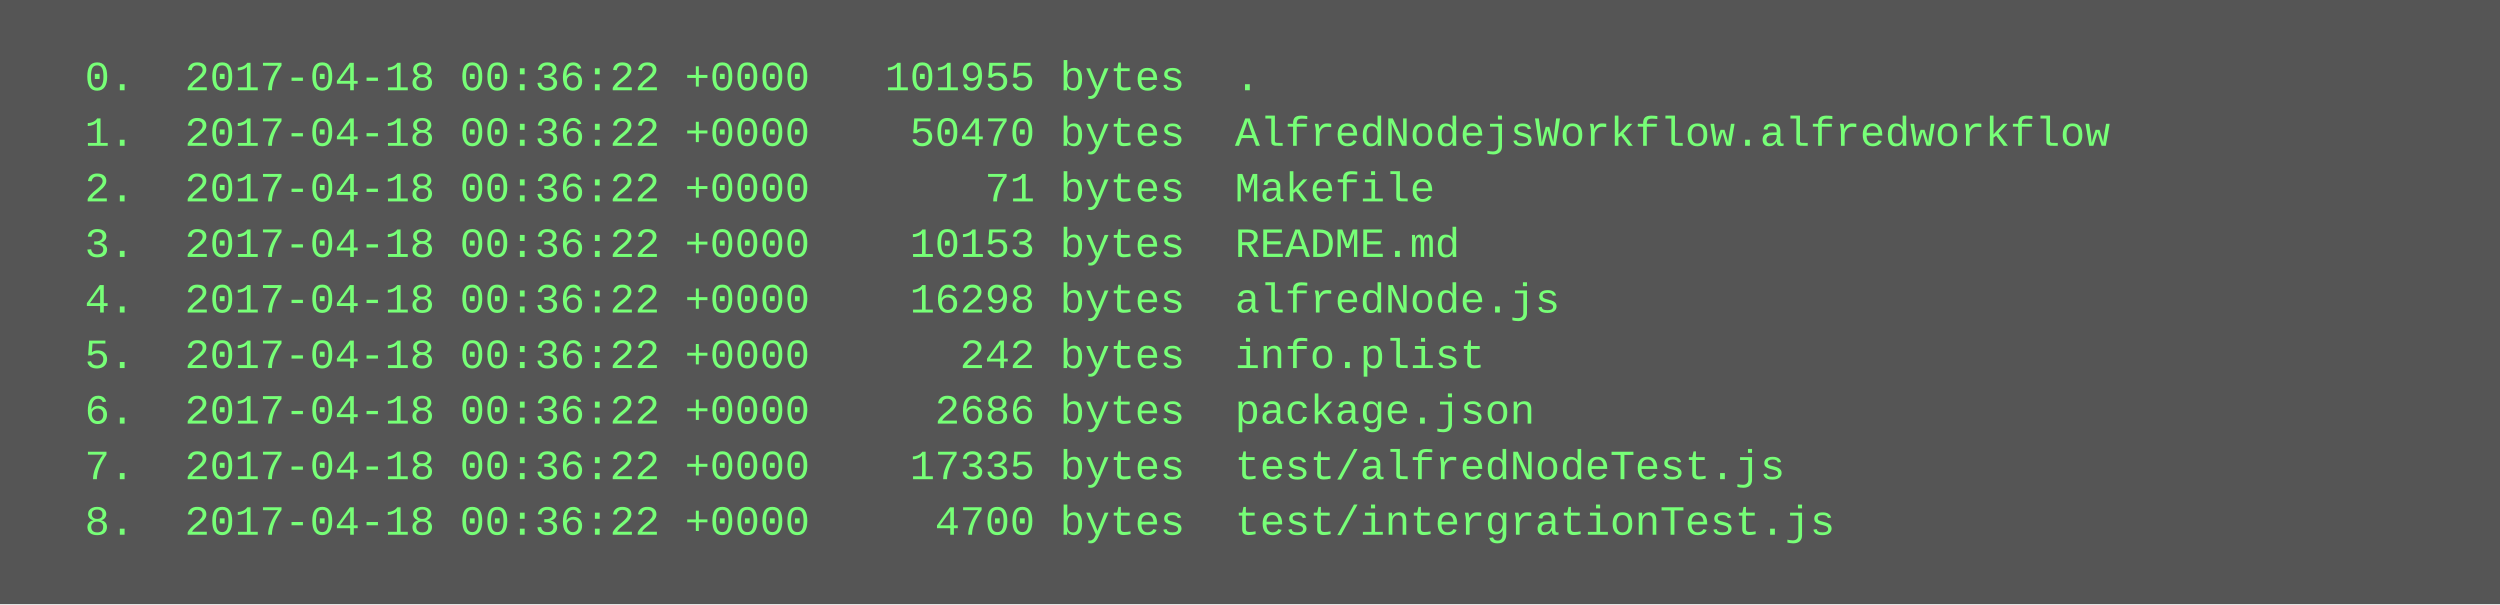
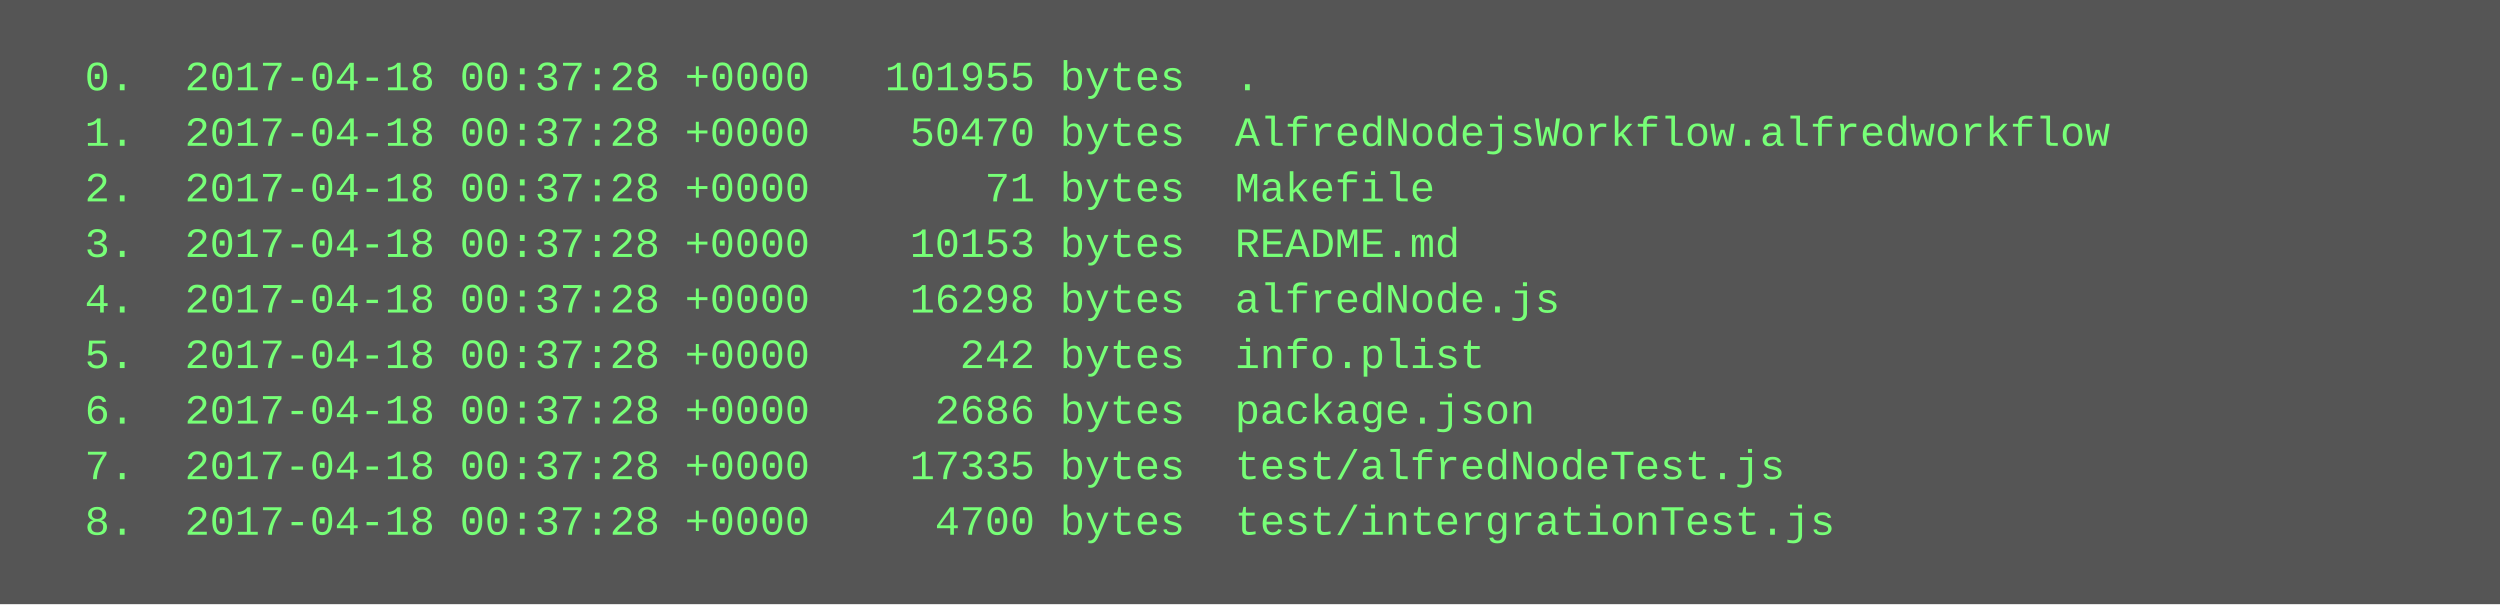
<svg xmlns="http://www.w3.org/2000/svg" height="174" width="720">
  <rect height="174" fill="#555" width="720" />
  <text fill="#7f7" font-family="Courier New" font-size="12" xml:space="preserve">
-     <tspan x="10" y="26">  0.  2017-04-18 00:36:22 +0000   101955 bytes  .</tspan>
-     <tspan x="10" y="42">  1.  2017-04-18 00:36:22 +0000    50470 bytes  AlfredNodejsWorkflow.alfredworkflow</tspan>
-     <tspan x="10" y="58">  2.  2017-04-18 00:36:22 +0000       71 bytes  Makefile</tspan>
-     <tspan x="10" y="74">  3.  2017-04-18 00:36:22 +0000    10153 bytes  README.md</tspan>
-     <tspan x="10" y="90">  4.  2017-04-18 00:36:22 +0000    16298 bytes  alfredNode.js</tspan>
-     <tspan x="10" y="106">  5.  2017-04-18 00:36:22 +0000      242 bytes  info.plist</tspan>
-     <tspan x="10" y="122">  6.  2017-04-18 00:36:22 +0000     2686 bytes  package.json</tspan>
-     <tspan x="10" y="138">  7.  2017-04-18 00:36:22 +0000    17335 bytes  test/alfredNodeTest.js</tspan>
-     <tspan x="10" y="154">  8.  2017-04-18 00:36:22 +0000     4700 bytes  test/intergrationTest.js</tspan>
+     <tspan x="10" y="26">  0.  2017-04-18 00:37:28 +0000   101955 bytes  .</tspan>
+     <tspan x="10" y="42">  1.  2017-04-18 00:37:28 +0000    50470 bytes  AlfredNodejsWorkflow.alfredworkflow</tspan>
+     <tspan x="10" y="58">  2.  2017-04-18 00:37:28 +0000       71 bytes  Makefile</tspan>
+     <tspan x="10" y="74">  3.  2017-04-18 00:37:28 +0000    10153 bytes  README.md</tspan>
+     <tspan x="10" y="90">  4.  2017-04-18 00:37:28 +0000    16298 bytes  alfredNode.js</tspan>
+     <tspan x="10" y="106">  5.  2017-04-18 00:37:28 +0000      242 bytes  info.plist</tspan>
+     <tspan x="10" y="122">  6.  2017-04-18 00:37:28 +0000     2686 bytes  package.json</tspan>
+     <tspan x="10" y="138">  7.  2017-04-18 00:37:28 +0000    17335 bytes  test/alfredNodeTest.js</tspan>
+     <tspan x="10" y="154">  8.  2017-04-18 00:37:28 +0000     4700 bytes  test/intergrationTest.js</tspan>
  </text>
</svg>
